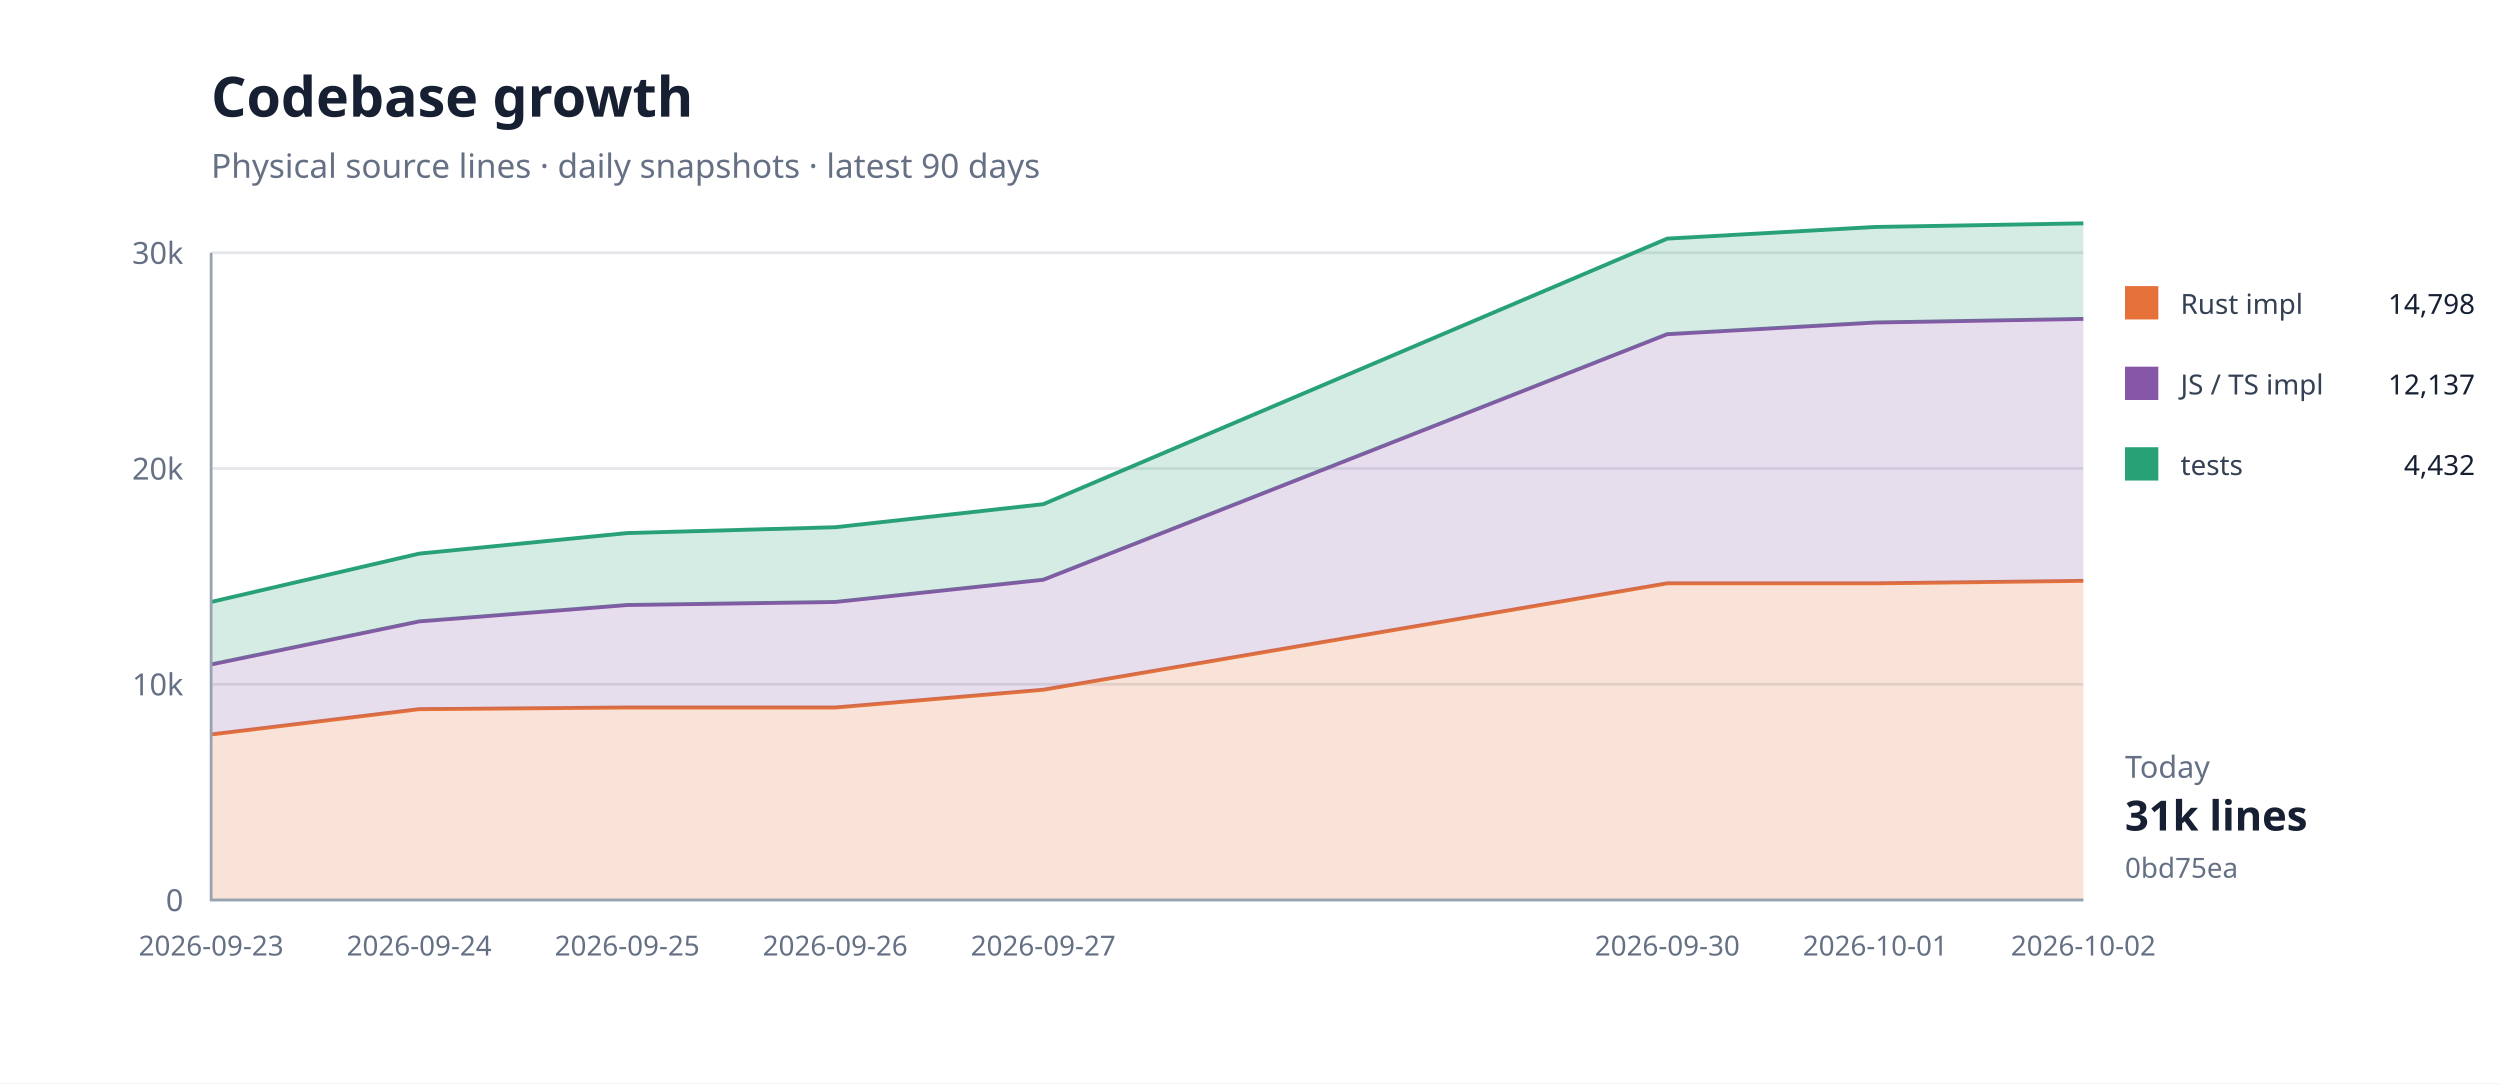
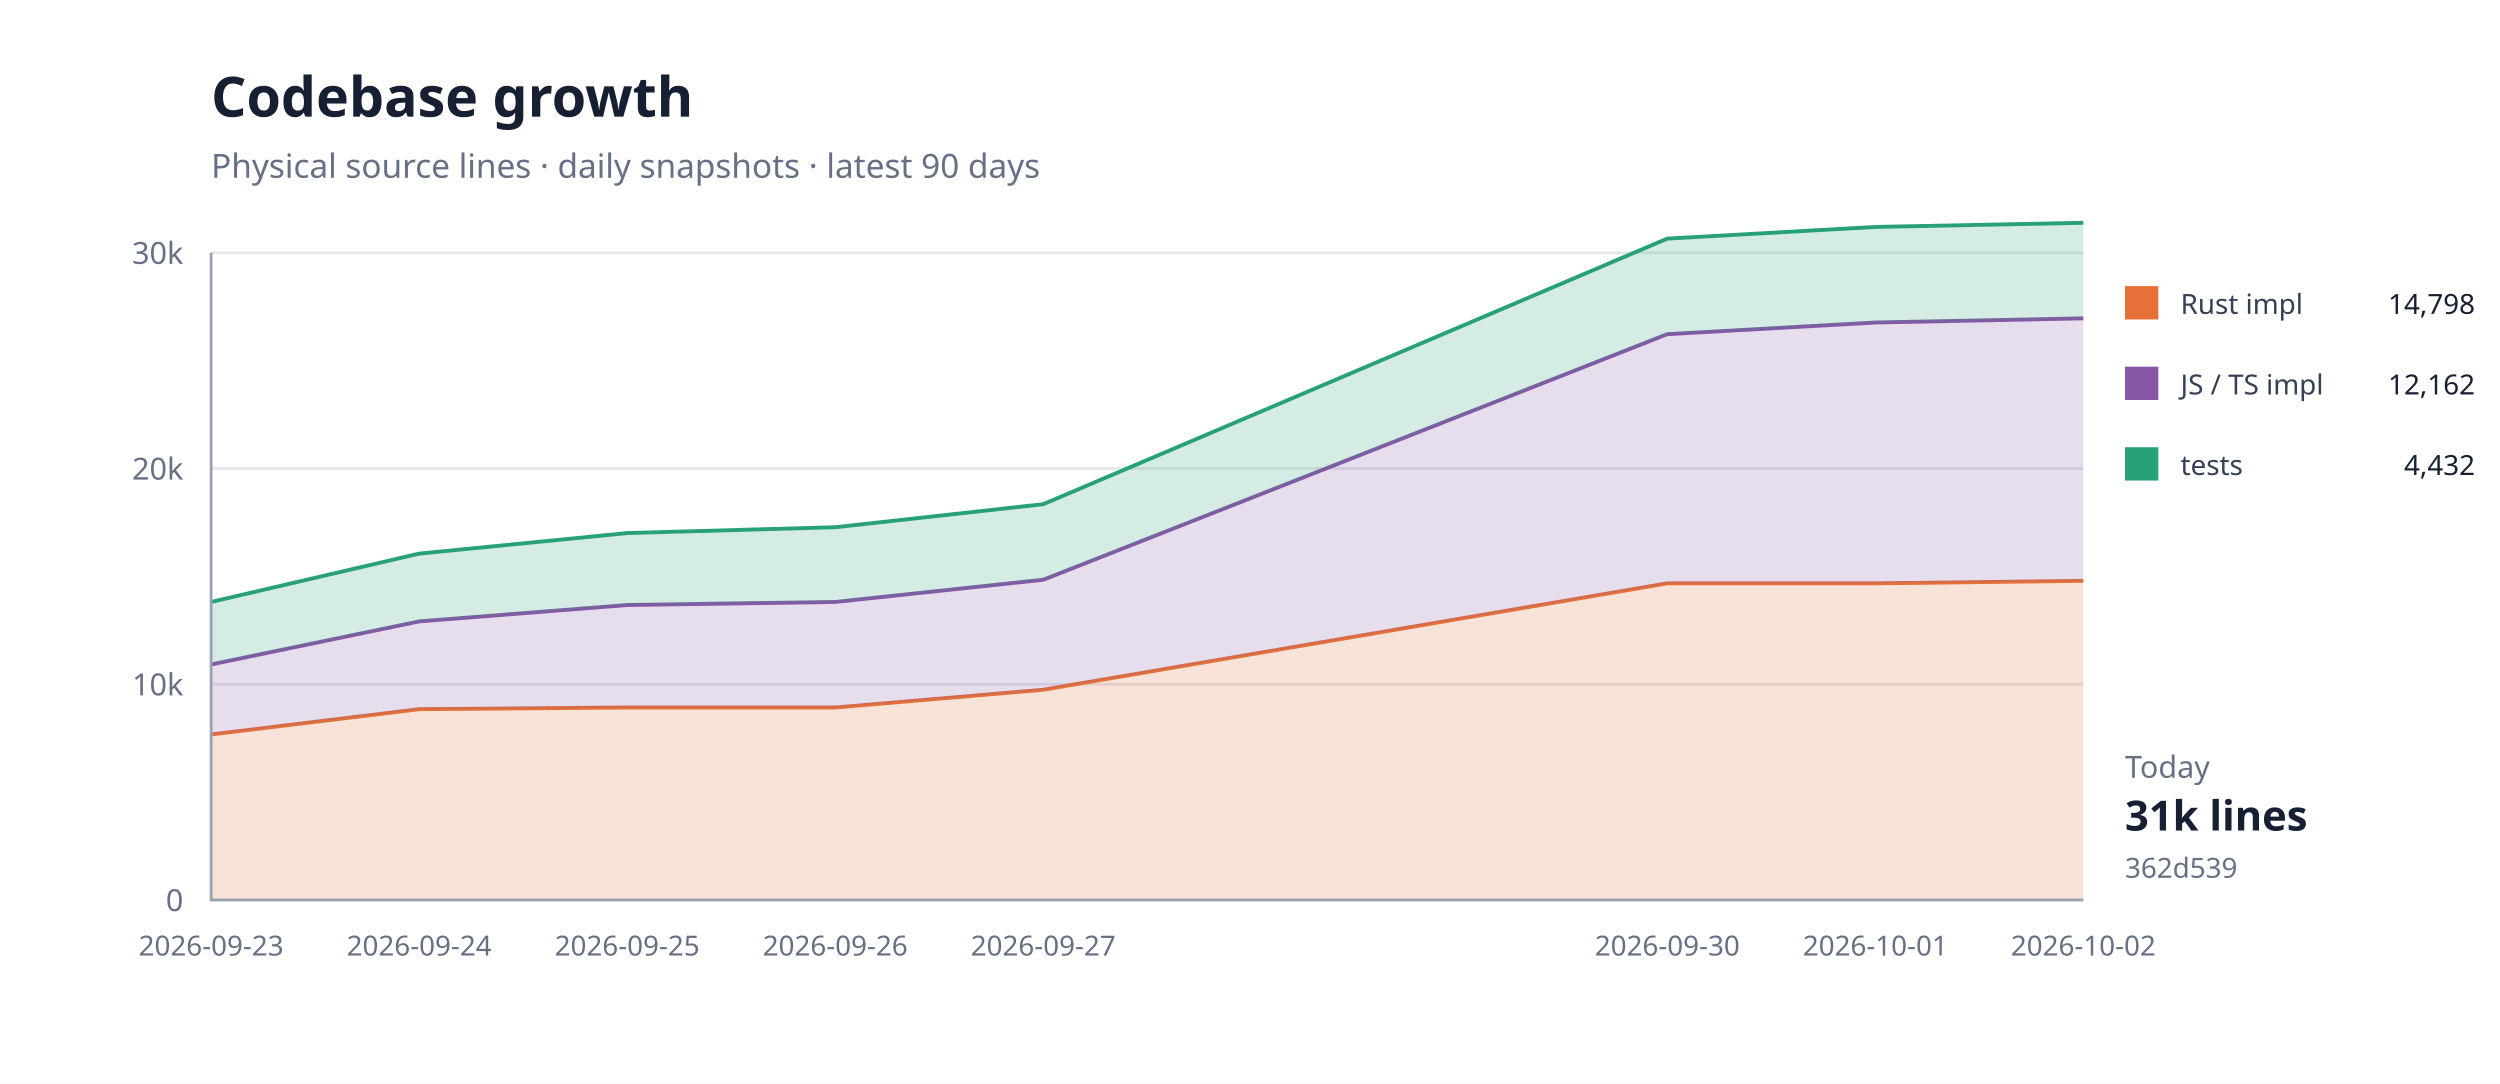
<svg xmlns="http://www.w3.org/2000/svg" width="900" height="390" viewBox="0 0 900 390">
  <rect width="100%" height="100%" fill="#fff" />
  <path d="M76 324H750" stroke="#e5e7eb" />
  <text x="66" y="328" text-anchor="end" font-family="system-ui,sans-serif" font-size="11" fill="#667085">0</text>
  <path d="M76 246.333H750" stroke="#e5e7eb" />
  <text x="66" y="250.333" text-anchor="end" font-family="system-ui,sans-serif" font-size="11" fill="#667085">10k</text>
  <path d="M76 168.667H750" stroke="#e5e7eb" />
  <text x="66" y="172.667" text-anchor="end" font-family="system-ui,sans-serif" font-size="11" fill="#667085">20k</text>
  <path d="M76 91H750" stroke="#e5e7eb" />
  <text x="66" y="95" text-anchor="end" font-family="system-ui,sans-serif" font-size="11" fill="#667085">30k</text>
  <path d="M76.0,264.4 L150.9,255.3 L225.8,254.7 L300.7,254.7 L375.6,248.3 L600.2,210.0 L675.1,210.0 L750.0,209.1 L750.0,324.0 L675.1,324.0 L600.2,324.0 L375.6,324.0 L300.7,324.0 L225.8,324.0 L150.9,324.0 L76.0,324.0 Z" fill="#e5703833" />
  <path d="M76.0,264.4 L150.9,255.3 L225.8,254.7 L300.7,254.7 L375.6,248.3 L600.2,210.0 L675.1,210.0 L750.0,209.1" fill="none" stroke="#e57038" stroke-width="1.4" />
-   <path d="M76.0,239.2 L150.9,223.7 L225.8,217.8 L300.7,216.7 L375.6,208.7 L600.2,120.3 L675.1,116.1 L750.0,114.8 L750.0,209.1 L675.1,210.0 L600.2,210.0 L375.6,248.3 L300.7,254.7 L225.8,254.7 L150.9,255.3 L76.0,264.4 Z" fill="#8657a633" />
-   <path d="M76.0,239.2 L150.9,223.7 L225.8,217.8 L300.7,216.7 L375.6,208.7 L600.2,120.3 L675.1,116.1 L750.0,114.8" fill="none" stroke="#8657a6" stroke-width="1.4" />
-   <path d="M76.0,216.7 L150.9,199.3 L225.8,191.9 L300.7,189.8 L375.6,181.5 L600.2,85.9 L675.1,81.7 L750.0,80.4 L750.0,114.8 L675.1,116.1 L600.2,120.3 L375.6,208.7 L300.7,216.7 L225.8,217.8 L150.9,223.7 L76.0,239.2 Z" fill="#28a17633" />
-   <path d="M76.0,216.7 L150.9,199.3 L225.8,191.9 L300.7,189.8 L375.6,181.5 L600.2,85.9 L675.1,81.7 L750.0,80.4" fill="none" stroke="#28a176" stroke-width="1.4" />
+   <path d="M76.0,239.2 L150.9,223.7 L225.8,217.8 L300.7,216.7 L375.6,208.7 L600.2,120.3 L675.1,116.1 L750.0,114.6 L750.0,209.1 L675.1,210.0 L600.2,210.0 L375.6,248.3 L300.7,254.7 L225.8,254.7 L150.9,255.3 L76.0,264.4 Z" fill="#8657a633" />
+   <path d="M76.0,239.2 L150.9,223.7 L225.8,217.8 L300.7,216.7 L375.6,208.7 L600.2,120.3 L675.1,116.1 L750.0,114.6" fill="none" stroke="#8657a6" stroke-width="1.4" />
+   <path d="M76.0,216.7 L150.9,199.3 L225.8,191.9 L300.7,189.8 L375.6,181.5 L600.2,85.9 L675.1,81.7 L750.0,80.2 L750.0,114.6 L675.1,116.1 L600.2,120.3 L375.6,208.7 L300.7,216.7 L225.8,217.8 L150.9,223.7 L76.0,239.2 Z" fill="#28a17633" />
+   <path d="M76.0,216.7 L150.9,199.3 L225.8,191.9 L300.7,189.8 L375.6,181.5 L600.2,85.9 L675.1,81.7 L750.0,80.2" fill="none" stroke="#28a176" stroke-width="1.4" />
  <path d="M76 91V324H750" fill="none" stroke="#98a2b3" />
  <text x="76" y="344" text-anchor="middle" font-family="system-ui,sans-serif" font-size="10" fill="#667085">2026-09-23</text>
  <text x="150.889" y="344" text-anchor="middle" font-family="system-ui,sans-serif" font-size="10" fill="#667085">2026-09-24</text>
  <text x="225.778" y="344" text-anchor="middle" font-family="system-ui,sans-serif" font-size="10" fill="#667085">2026-09-25</text>
  <text x="300.667" y="344" text-anchor="middle" font-family="system-ui,sans-serif" font-size="10" fill="#667085">2026-09-26</text>
  <text x="375.556" y="344" text-anchor="middle" font-family="system-ui,sans-serif" font-size="10" fill="#667085">2026-09-27</text>
  <text x="600.222" y="344" text-anchor="middle" font-family="system-ui,sans-serif" font-size="10" fill="#667085">2026-09-30</text>
  <text x="675.111" y="344" text-anchor="middle" font-family="system-ui,sans-serif" font-size="10" fill="#667085">2026-10-01</text>
  <text x="750" y="344" text-anchor="middle" font-family="system-ui,sans-serif" font-size="10" fill="#667085">2026-10-02</text>
  <text x="76" y="42" font-family="system-ui,sans-serif" font-size="20" font-weight="700" fill="#172033">Codebase growth</text>
  <text x="76" y="64" font-family="system-ui,sans-serif" font-size="12" fill="#667085">Physical source lines · daily snapshots · latest 90 days</text>
  <rect x="765" y="103" width="12" height="12" fill="#e57038" />
  <text x="785" y="113" font-family="system-ui,sans-serif" font-size="10" fill="#344054">Rust impl</text>
  <text x="891" y="113" text-anchor="end" font-family="system-ui,sans-serif" font-size="10" fill="#172033">14,798</text>
  <rect x="765" y="132" width="12" height="12" fill="#8657a6" />
  <text x="785" y="142" font-family="system-ui,sans-serif" font-size="10" fill="#344054">JS / TS impl</text>
-   <text x="891" y="142" text-anchor="end" font-family="system-ui,sans-serif" font-size="10" fill="#172033">12,137</text>
+   <text x="891" y="142" text-anchor="end" font-family="system-ui,sans-serif" font-size="10" fill="#172033">12,162</text>
  <rect x="765" y="161" width="12" height="12" fill="#28a176" />
  <text x="785" y="171" font-family="system-ui,sans-serif" font-size="10" fill="#344054">tests</text>
  <text x="891" y="171" text-anchor="end" font-family="system-ui,sans-serif" font-size="10" fill="#172033">4,432</text>
  <text x="765" y="280" font-family="system-ui,sans-serif" font-size="11" fill="#667085">Today</text>
  <text x="765" y="299" font-family="system-ui,sans-serif" font-size="15" font-weight="700" fill="#172033">31k lines</text>
-   <text x="765" y="316" font-family="system-ui,sans-serif" font-size="10" fill="#667085">0bd75ea</text>
+   <text x="765" y="316" font-family="system-ui,sans-serif" font-size="10" fill="#667085">362d539</text>
</svg>
